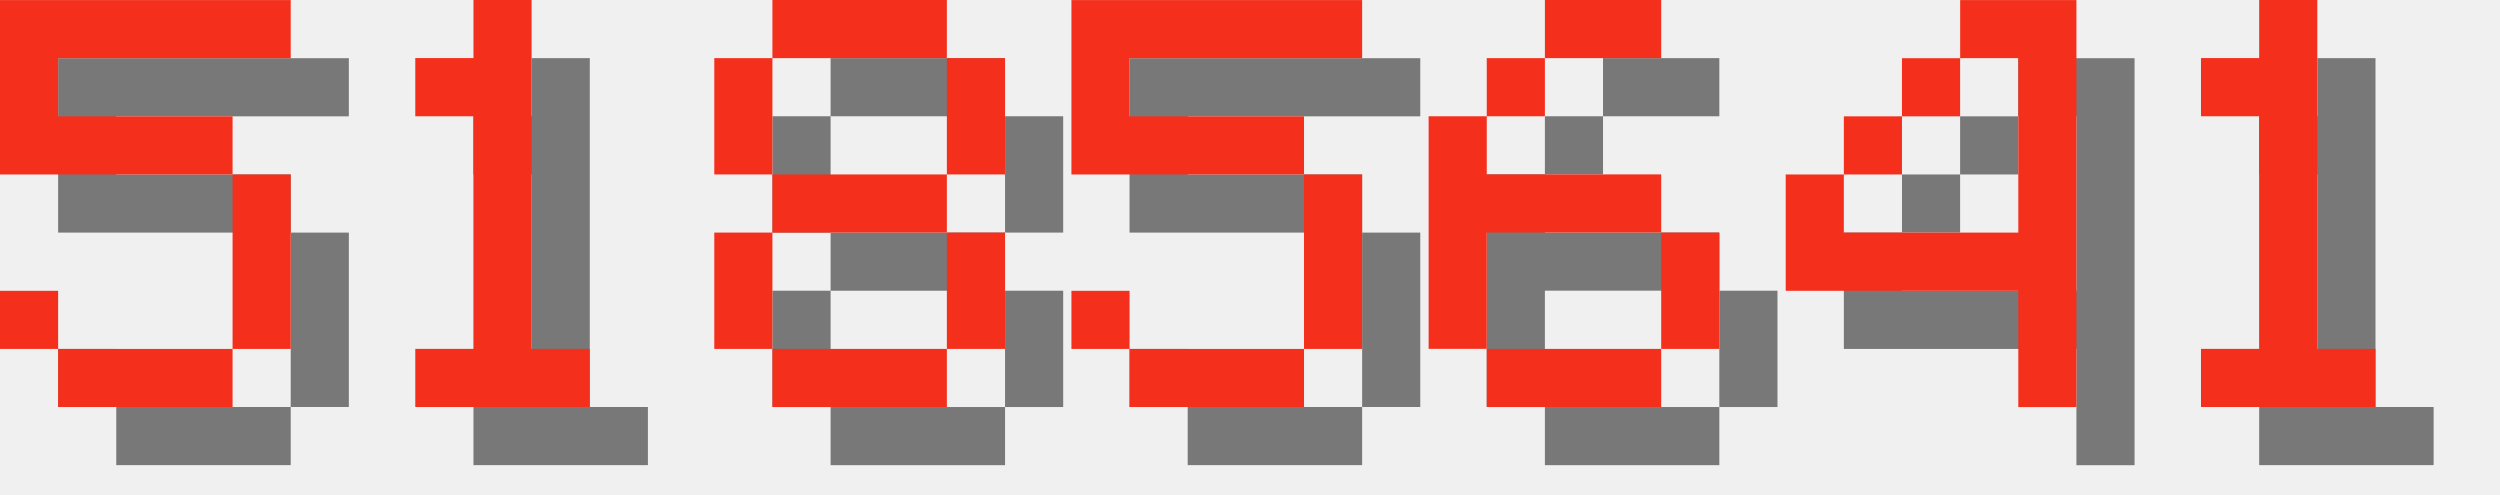
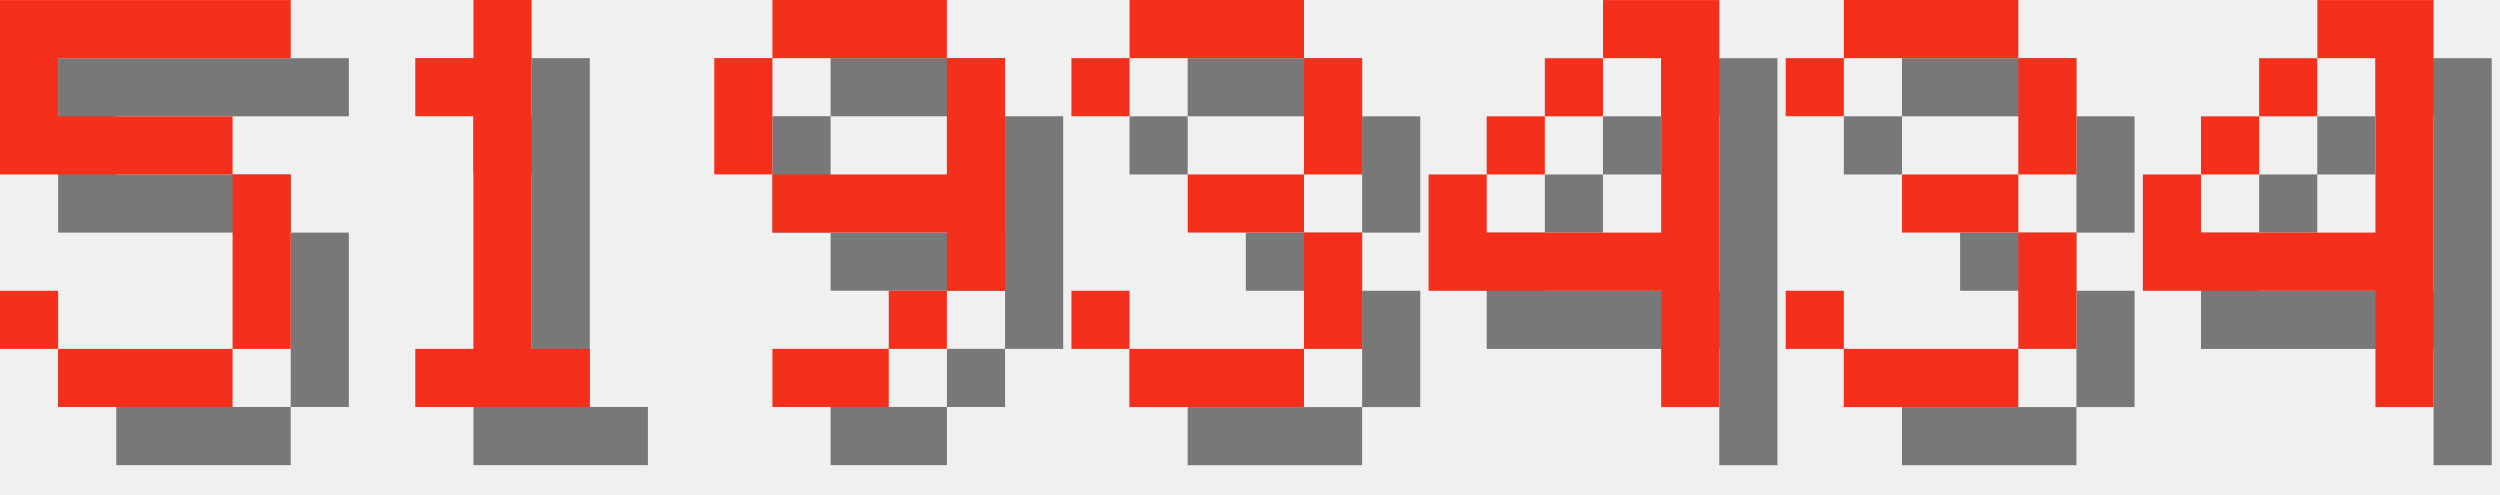
<svg xmlns="http://www.w3.org/2000/svg" version="1.1" width="182.0" height="36">
  <style>
        .text-foreground {
            fill: #F4301C;
        }
        .text-shadow {
            fill: #000000;
            fill-opacity: 0.5;
        }
    </style>
  <g class="digit" id="digit_5" transform="translate(0.0, 0), scale(4)">
    <path id="digit_5_shadow" class="text-shadow" d="m1.058 1.058v3.175h4.233v3.175h-3.175v-1.058h-1.058v1.058h1.058v1.058h3.175v-1.058h1.058v-3.175h-1.058v-1.058h-3.175v-1.058h4.233v-1.058h-5.292z" fill-opacity=".5" style="paint-order:stroke fill markers" />
    <path id="digit_5_fg" class="text-foreground" d="m0 0v3.175h4.233v3.175h-3.175v-1.058h-1.058v1.058h1.058v1.058h3.175v-1.058h1.058v-3.175h-1.058v-1.058h-3.175v-1.058h4.233v-1.058h-5.292z" fill="#fff" style="paint-order:stroke fill markers" />
  </g>
  <g class="digit" id="digit_1" transform="translate(26.0, 0), scale(4)">
    <path id="digit_1_shadow" class="text-shadow" d="m2.117 2.117v1.058h1.058v4.233h-1.058v1.058h3.175v-1.058h-1.058v-6.35h-1.058v1.058h-1.058z" fill-opacity=".5" style="paint-order:stroke fill markers" />
    <path id="digit_1_fg" class="text-foreground" d="m1.058 1.058v1.058h1.058v4.233h-1.058v1.058h3.175v-1.058h-1.058v-6.35h-1.058v1.058h-1.058z" fill="#fff" style="paint-order:stroke fill markers" />
  </g>
-   <g class="digit" id="digit_8" transform="translate(52.0, 0), scale(4)">
-     <path id="digit_8_shadow" class="text-shadow" d="m2.117 1.058v1.058h3.175v-1.058h-3.175zm3.175 1.058v2.117h1.058v-2.117h-1.058zm0 2.117h-3.175v1.058h3.175v-1.058zm0 1.058v2.117h1.058v-2.117h-1.058zm0 2.117h-3.175v1.058h3.175v-1.058zm-3.175 0v-2.117h-1.058v2.117h1.058zm0-3.175v-2.117h-1.058v2.117h1.058z" fill-opacity=".5" style="paint-order:stroke fill markers" />
-     <path id="digit_8_fg" class="text-foreground" d="m1.058 0v1.058h3.175v-1.058h-3.175zm3.175 1.058v2.117h1.058v-2.117h-1.058zm0 2.117h-3.175v1.058h3.175v-1.058zm0 1.058v2.117h1.058v-2.117h-1.058zm0 2.117h-3.175v1.058h3.175v-1.058zm-3.175 0v-2.117h-1.058v2.117h1.058zm0-3.175v-2.117h-1.058v2.117h1.058z" fill="#fff" style="paint-order:stroke fill markers" />
+   <g class="digit" id="digit_9" transform="translate(52.0, 0), scale(4)">
+     <path id="digit_9_shadow" class="text-shadow" d="m2.117 1.058v1.058h3.175v-1.058h-3.175zm3.175 1.058v2.117h-3.175v1.058h3.175v1.058h1.058v-4.233h-1.058zm0 4.233h-1.058v1.058h1.058v-1.058zm-1.058 1.058h-2.117v1.058h2.117v-1.058zm-2.117-3.175v-2.117h-1.058v2.117h1.058z" fill-opacity=".5" style="paint-order:stroke fill markers" />
+     <path id="digit_9_fg" class="text-foreground" d="m1.058 0v1.058h3.175v-1.058h-3.175zm3.175 1.058v2.117h-3.175v1.058h3.175v1.058h1.058v-4.233h-1.058zm0 4.233h-1.058v1.058h1.058v-1.058zm-1.058 1.058h-2.117v1.058h2.117v-1.058zm-2.117-3.175v-2.117h-1.058v2.117h1.058z" fill="#fff" style="paint-order:stroke fill markers" />
  </g>
-   <g class="digit" id="digit_5" transform="translate(78.0, 0), scale(4)">
-     <path id="digit_5_shadow" class="text-shadow" d="m1.058 1.058v3.175h4.233v3.175h-3.175v-1.058h-1.058v1.058h1.058v1.058h3.175v-1.058h1.058v-3.175h-1.058v-1.058h-3.175v-1.058h4.233v-1.058h-5.292z" fill-opacity=".5" style="paint-order:stroke fill markers" />
-     <path id="digit_5_fg" class="text-foreground" d="m0 0v3.175h4.233v3.175h-3.175v-1.058h-1.058v1.058h1.058v1.058h3.175v-1.058h1.058v-3.175h-1.058v-1.058h-3.175v-1.058h4.233v-1.058h-5.292z" fill="#fff" style="paint-order:stroke fill markers" />
+   <g class="digit" id="digit_3" transform="translate(78.0, 0), scale(4)">
+     <path id="digit_3_shadow" class="text-shadow" d="m1.058 2.117v1.058h1.058v-1.058h3.175v2.117h-2.117v1.058h2.117v2.117h-3.175v-1.058h-1.058v1.058h1.058v1.058h3.175v-1.058h1.058v-2.117h-1.058v-1.058h1.058v-2.117h-1.058v-1.058h-3.175v1.058h-1.058z" fill-opacity=".5" style="paint-order:stroke fill markers" />
+     <path id="digit_3_fg" class="text-foreground" d="m0 1.058v1.058h1.058v-1.058h3.175v2.117h-2.117v1.058h2.117v2.117h-3.175v-1.058h-1.058v1.058h1.058v1.058h3.175v-1.058h1.058v-2.117h-1.058v-1.058h1.058v-2.117h-1.058v-1.058h-3.175v1.058h-1.058z" fill="#fff" style="paint-order:stroke fill markers" />
  </g>
-   <g class="digit" id="digit_6" transform="translate(104.0, 0), scale(4)">
-     <path id="digit_6_shadow" class="text-shadow" d="m3.175 1.058v1.058h2.117v-1.058h-2.117zm0 1.058h-1.058v1.058h1.058v-1.058zm-1.058 1.058h-1.058v4.233h1.058v-2.117h3.175v-1.058h-3.175v-1.058zm3.175 2.117v2.117h1.058v-2.117h-1.058zm0 2.117h-3.175v1.058h3.175v-1.058z" fill-opacity=".5" style="paint-order:stroke fill markers" />
-     <path id="digit_6_fg" class="text-foreground" d="m2.117 0v1.058h2.117v-1.058h-2.117zm0 1.058h-1.058v1.058h1.058v-1.058zm-1.058 1.058h-1.058v4.233h1.058v-2.117h3.175v-1.058h-3.175v-1.058zm3.175 2.117v2.117h1.058v-2.117h-1.058zm0 2.117h-3.175v1.058h3.175v-1.058z" fill="#fff" style="paint-order:stroke fill markers" />
-   </g>
-   <g class="digit" id="digit_4" transform="translate(130.0, 0), scale(4)">
+   <g class="digit" id="digit_4" transform="translate(104.0, 0), scale(4)">
    <path id="digit_4_shadow" class="text-shadow" d="m4.233 1.058v1.058h1.058v3.175h-3.175v-1.058h-1.058v2.117h4.233v2.117h1.058v-7.408h-2.117zm-2.117 3.175h1.058v-1.058h-1.058v1.058zm1.058-1.058h1.058v-1.058h-1.058v1.058z" fill-opacity=".5" style="paint-order:stroke fill markers" />
    <path id="digit_4_fg" class="text-foreground" d="m3.175 0v1.058h1.058v3.175h-3.175v-1.058h-1.058v2.117h4.233v2.117h1.058v-7.408h-2.117zm-2.117 3.175h1.058v-1.058h-1.058v1.058zm1.058-1.058h1.058v-1.058h-1.058v1.058z" fill="#fff" style="paint-order:stroke fill markers" />
  </g>
-   <g class="digit" id="digit_1" transform="translate(156.0, 0), scale(4)">
-     <path id="digit_1_shadow" class="text-shadow" d="m2.117 2.117v1.058h1.058v4.233h-1.058v1.058h3.175v-1.058h-1.058v-6.35h-1.058v1.058h-1.058z" fill-opacity=".5" style="paint-order:stroke fill markers" />
-     <path id="digit_1_fg" class="text-foreground" d="m1.058 1.058v1.058h1.058v4.233h-1.058v1.058h3.175v-1.058h-1.058v-6.35h-1.058v1.058h-1.058z" fill="#fff" style="paint-order:stroke fill markers" />
+   <g class="digit" id="digit_3" transform="translate(130.0, 0), scale(4)">
+     <path id="digit_3_shadow" class="text-shadow" d="m1.058 2.117v1.058h1.058v-1.058h3.175v2.117h-2.117v1.058h2.117v2.117h-3.175v-1.058h-1.058v1.058h1.058v1.058h3.175v-1.058h1.058v-2.117h-1.058v-1.058h1.058v-2.117h-1.058v-1.058h-3.175v1.058h-1.058z" fill-opacity=".5" style="paint-order:stroke fill markers" />
+     <path id="digit_3_fg" class="text-foreground" d="m0 1.058v1.058h1.058v-1.058h3.175v2.117h-2.117v1.058h2.117v2.117h-3.175v-1.058h-1.058v1.058h1.058v1.058h3.175v-1.058h1.058v-2.117h-1.058v-1.058h1.058v-2.117h-1.058v-1.058h-3.175v1.058h-1.058z" fill="#fff" style="paint-order:stroke fill markers" />
+   </g>
+   <g class="digit" id="digit_4" transform="translate(156.0, 0), scale(4)">
+     <path id="digit_4_shadow" class="text-shadow" d="m4.233 1.058v1.058h1.058v3.175h-3.175v-1.058h-1.058v2.117h4.233v2.117h1.058v-7.408h-2.117zm-2.117 3.175h1.058v-1.058h-1.058v1.058zm1.058-1.058h1.058v-1.058h-1.058v1.058z" fill-opacity=".5" style="paint-order:stroke fill markers" />
+     <path id="digit_4_fg" class="text-foreground" d="m3.175 0v1.058h1.058v3.175h-3.175v-1.058h-1.058v2.117h4.233v2.117h1.058v-7.408h-2.117zm-2.117 3.175h1.058v-1.058h-1.058v1.058zm1.058-1.058h1.058v-1.058h-1.058v1.058z" fill="#fff" style="paint-order:stroke fill markers" />
  </g>
</svg>
